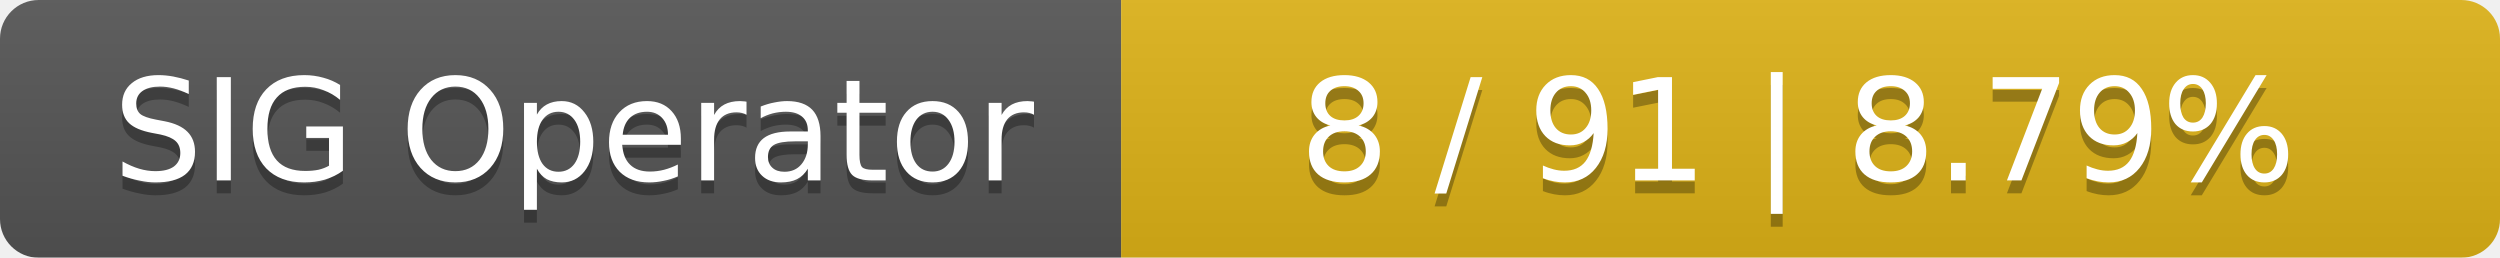
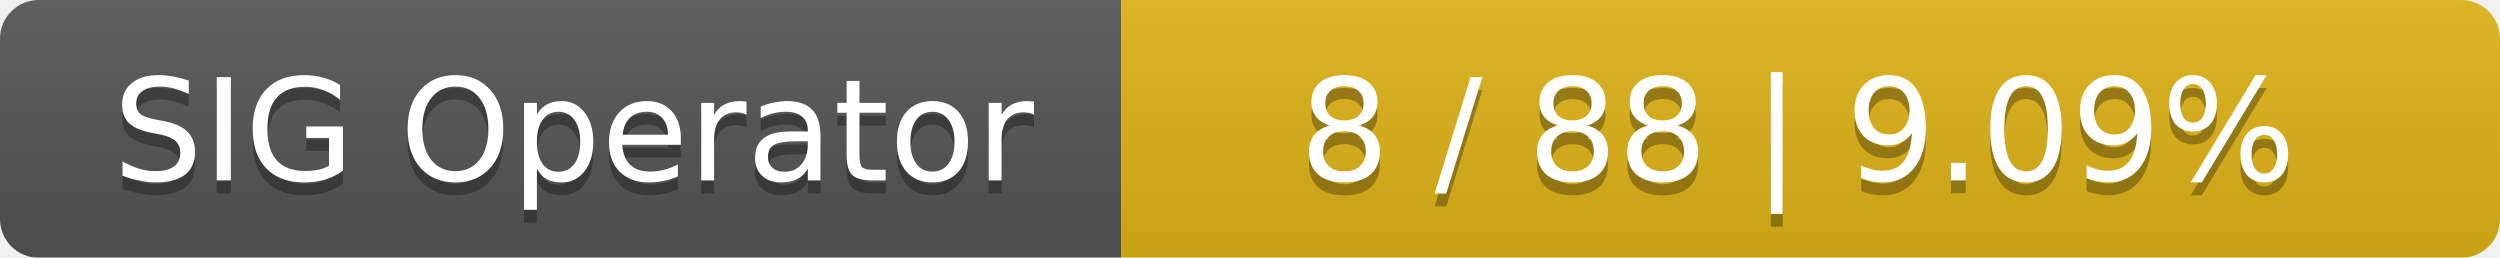
<svg xmlns="http://www.w3.org/2000/svg" width="194" height="20">
  <linearGradient id="smooth" x2="0" y2="100%">
    <stop offset="0" stop-color="#bbb" stop-opacity=".1" />
    <stop offset="1" stop-opacity=".1" />
  </linearGradient>
  <mask id="round">
    <rect width="194" height="20" rx="3" fill="#fff" />
  </mask>
  <g mask="url(#round)">
    <rect width="87" height="20" fill="#555" />
    <rect x="87" width="107" height="20" fill="#dfb317" />
    <rect width="194" height="20" fill="url(#smooth)" />
  </g>
  <g fill="#fff" text-anchor="middle" font-family="DejaVu Sans,Verdana,Geneva,sans-serif" font-size="11">
    <text x="44.5" y="15" fill="#010101" fill-opacity=".3">SIG Operator</text>
    <text x="44.5" y="14">SIG Operator</text>
-     <text x="139.5" y="15" fill="#010101" fill-opacity=".3">8 / 91    |    8.79%</text>
-     <text x="139.5" y="14">8 / 91    |    8.79%</text>
+     <text x="139.5" y="15" fill="#010101" fill-opacity=".3">8 / 88    |    9.09%</text>
+     <text x="139.5" y="14">8 / 88    |    9.09%</text>
  </g>
</svg>
